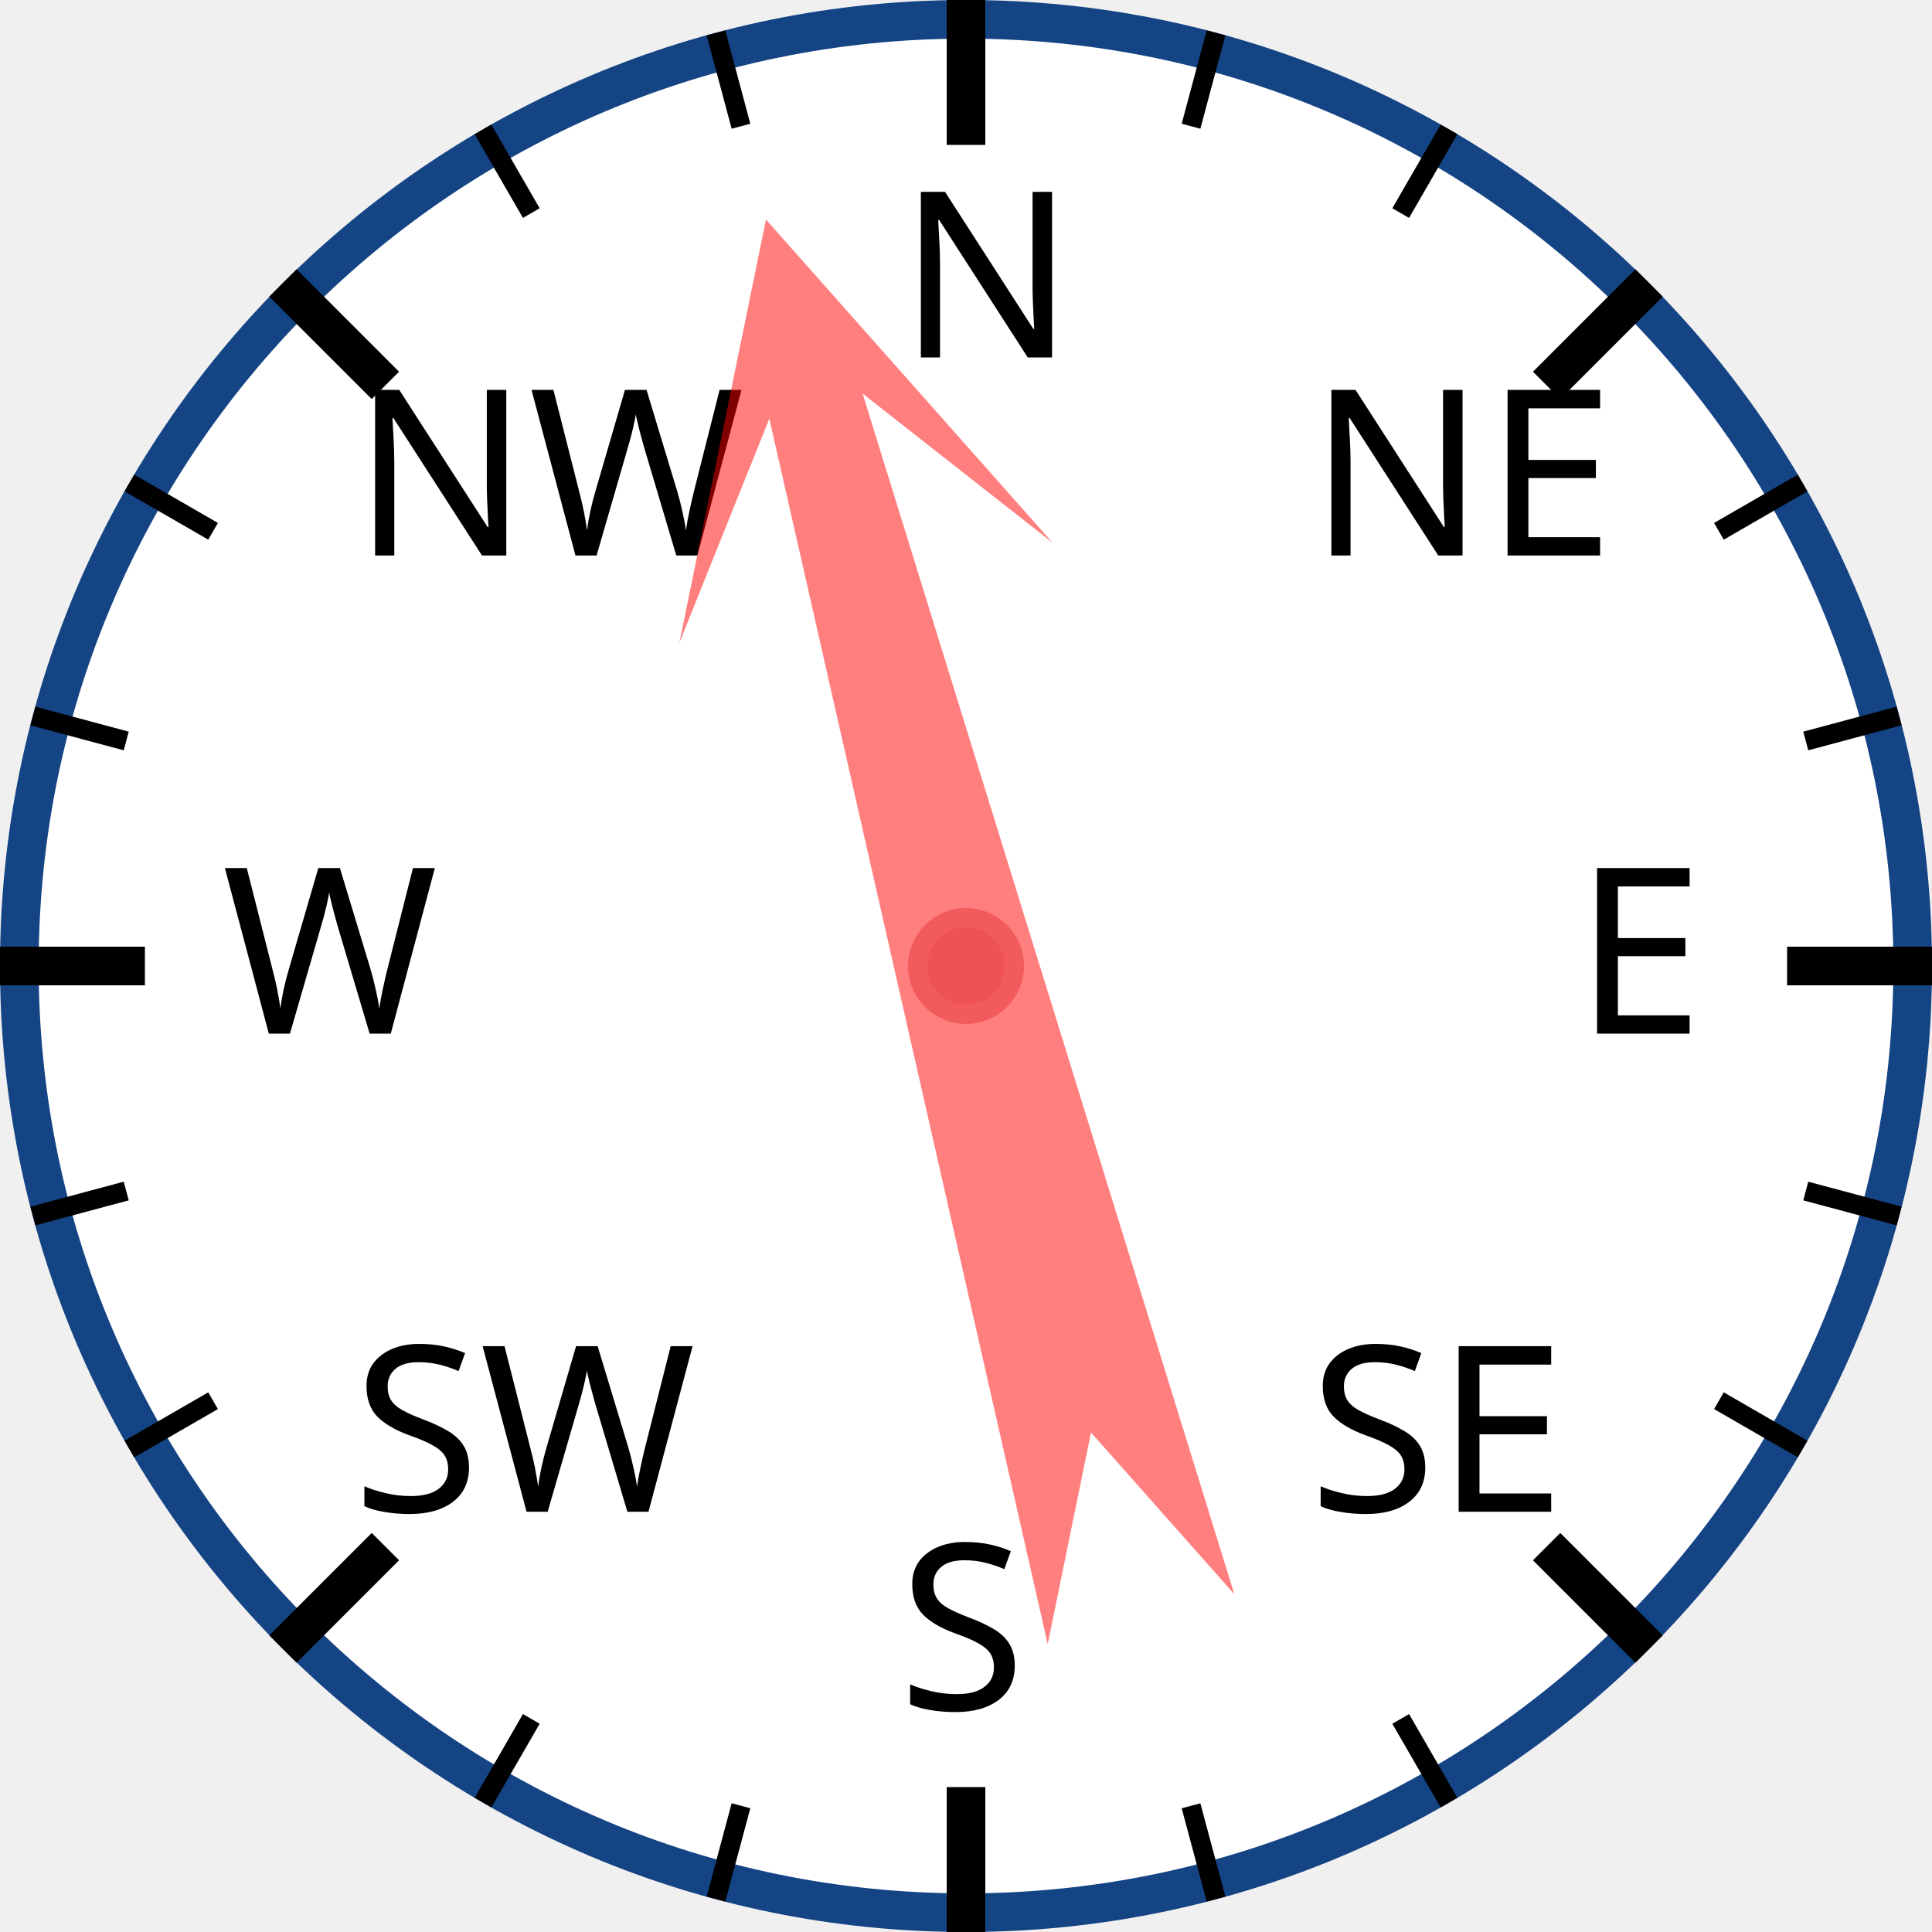
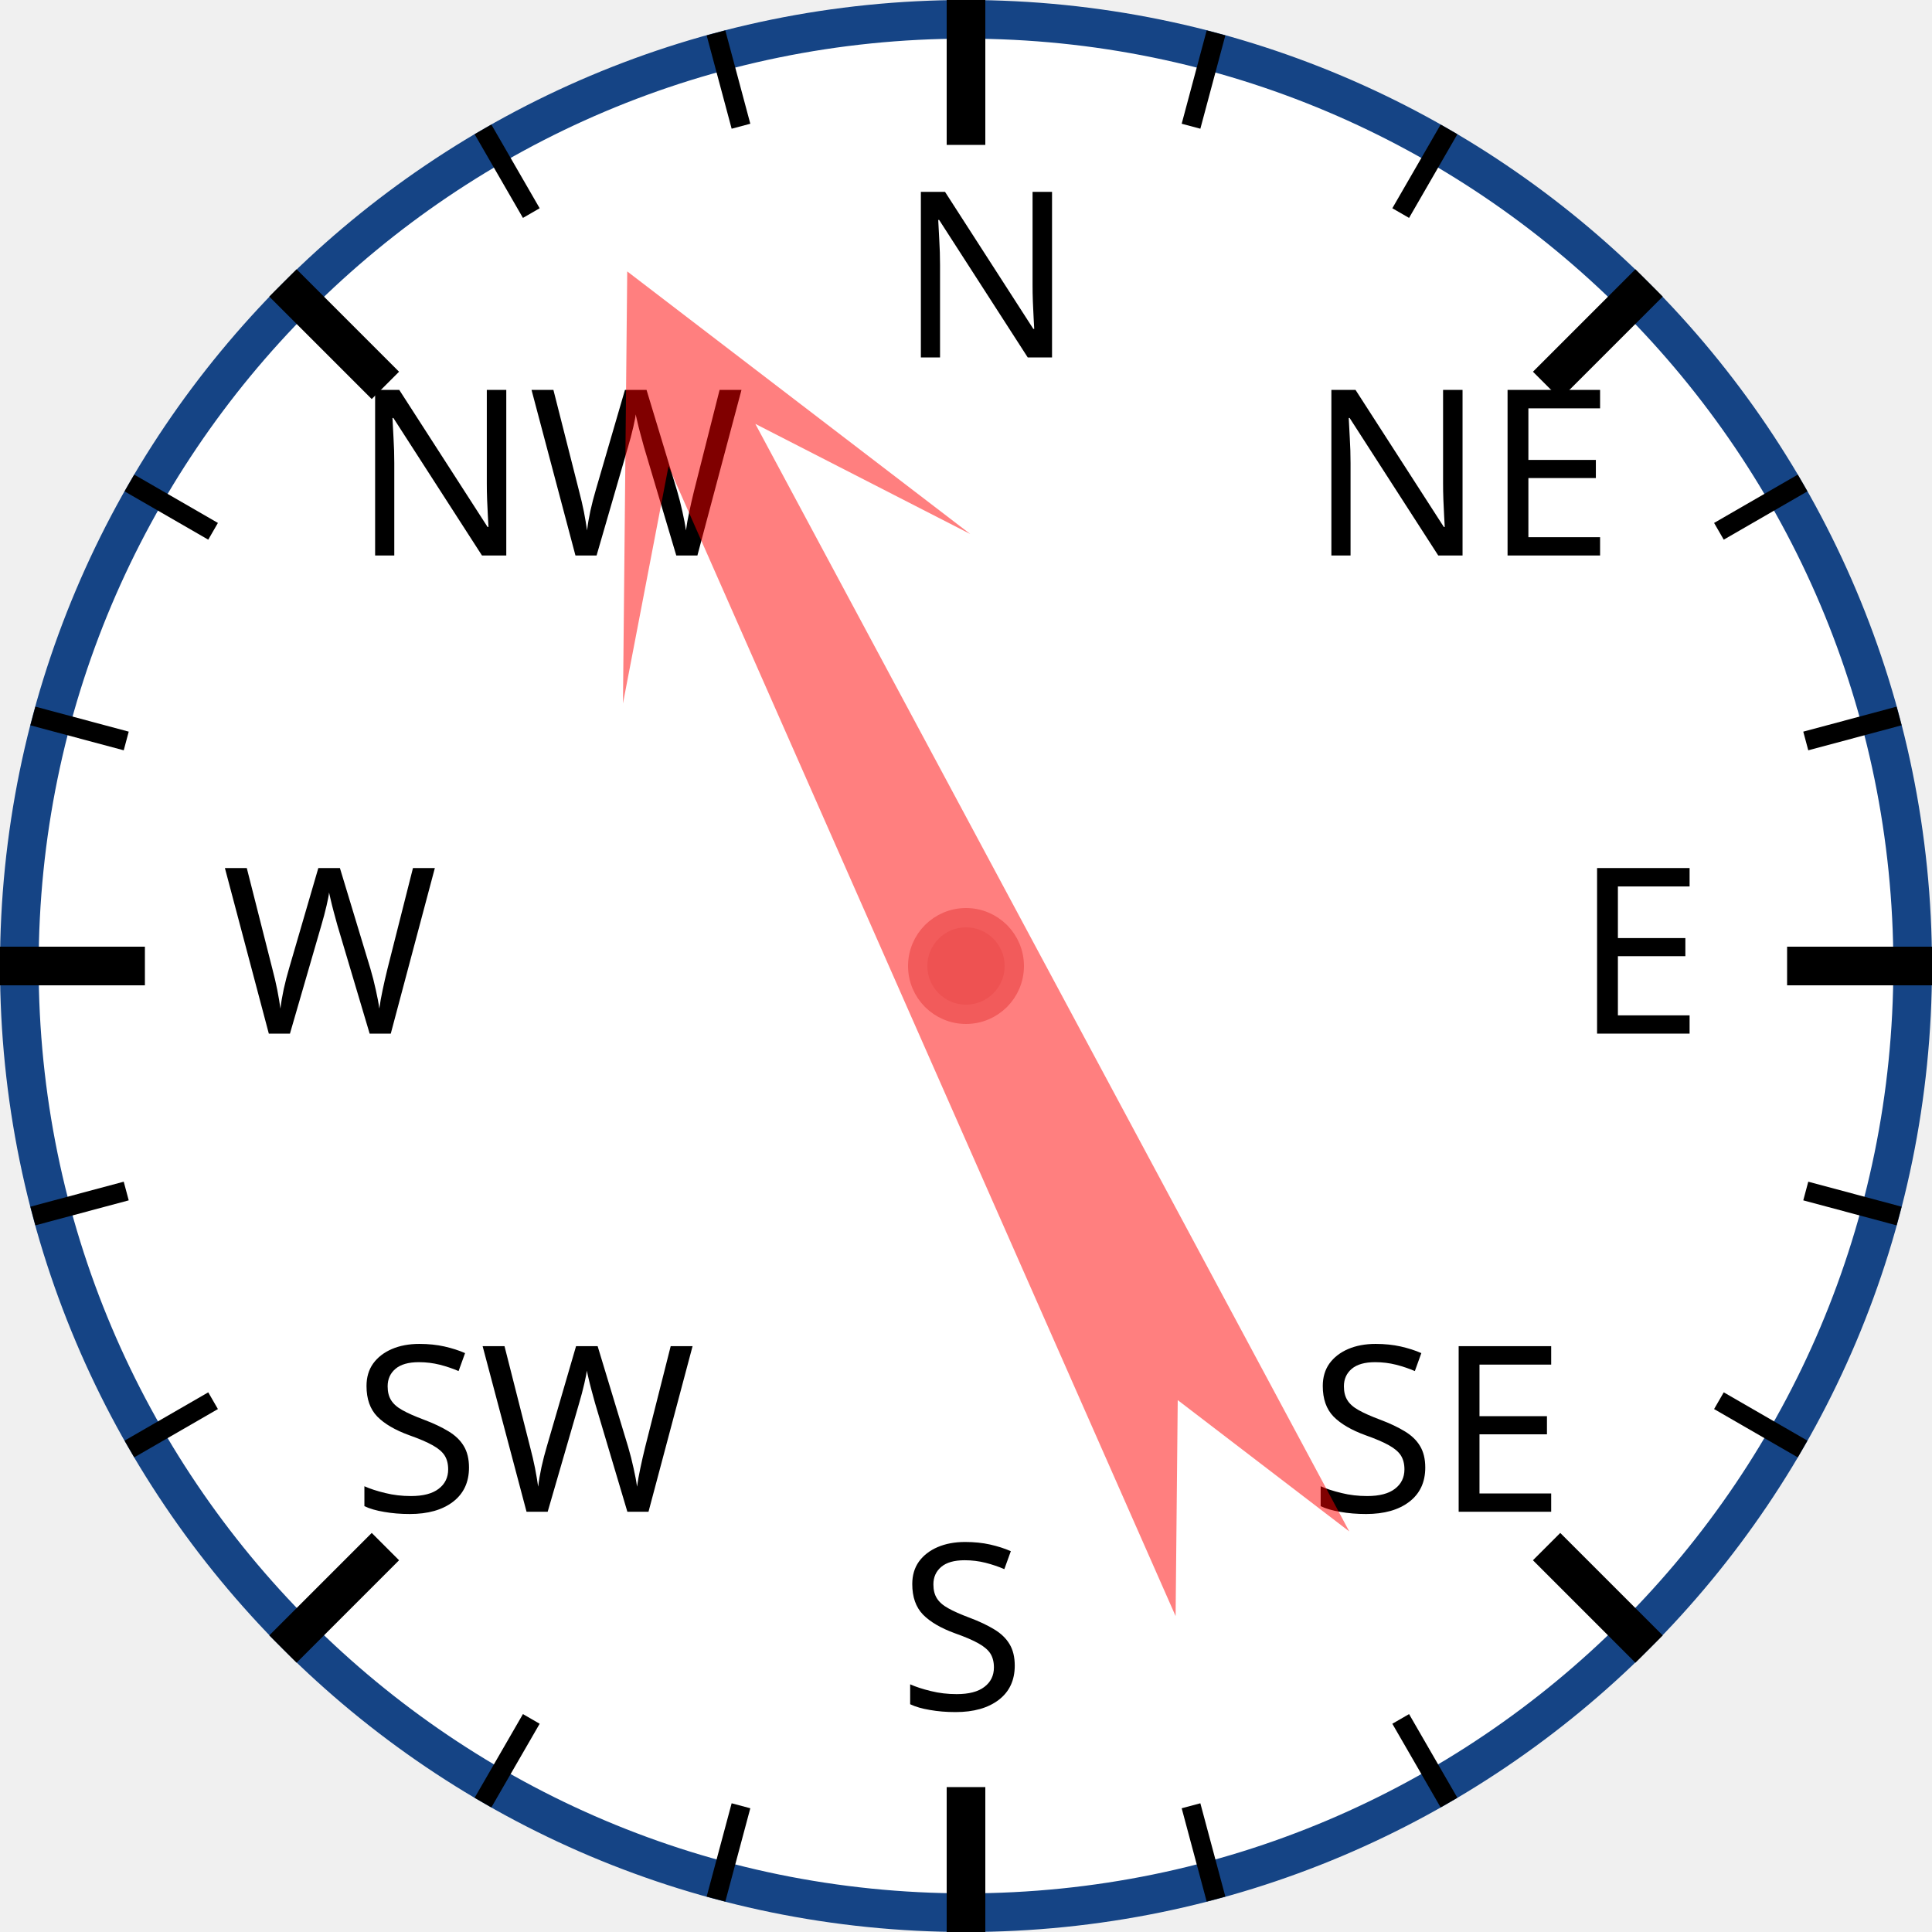
<svg xmlns="http://www.w3.org/2000/svg" width="120px" height="120px" viewBox="0 0 200 200">
  <circle cx="100" cy="100" r="98" style="fill: white; stroke: #154485; stroke-width: 4;" />
  <text x="93.0" y="37.0" style="font-family: sans-serif; font-size: 18pt;">N</text>
  <line x1="100.0" y1="0.0" x2="100.0" y2="15.0" style="stroke: black; stroke-width: 4;" />
  <line x1="74.118" y1="3.407" x2="76.706" y2="13.067" style="stroke: black; stroke-width: 2;" />
  <line x1="50" y1="13.397" x2="55" y2="22.058" style="stroke: black; stroke-width: 2;" />
  <text x="36.503" y="57.503" style="font-family: sans-serif; font-size: 18pt;">NW</text>
  <line x1="29.289" y1="29.289" x2="39.896" y2="39.896" style="stroke: black; stroke-width: 4;" />
  <line x1="13.397" y1="50" x2="22.058" y2="55" style="stroke: black; stroke-width: 2;" />
  <line x1="3.407" y1="74.118" x2="13.067" y2="76.706" style="stroke: black; stroke-width: 2;" />
  <text x="23.0" y="107.0" style="font-family: sans-serif; font-size: 18pt;">W</text>
  <line x1="0.0" y1="100.0" x2="15.0" y2="100.0" style="stroke: black; stroke-width: 4;" />
  <line x1="3.407" y1="125.882" x2="13.067" y2="123.294" style="stroke: black; stroke-width: 2;" />
  <line x1="13.397" y1="150" x2="22.058" y2="145" style="stroke: black; stroke-width: 2;" />
  <text x="36.503" y="156.497" style="font-family: sans-serif; font-size: 18pt;">SW</text>
  <line x1="29.289" y1="170.711" x2="39.896" y2="160.104" style="stroke: black; stroke-width: 4;" />
  <line x1="50" y1="186.603" x2="55" y2="177.942" style="stroke: black; stroke-width: 2;" />
  <line x1="74.118" y1="196.593" x2="76.706" y2="186.933" style="stroke: black; stroke-width: 2;" />
  <text x="93" y="177.0" style="font-family: sans-serif; font-size: 18pt;">S</text>
  <line x1="100" y1="200.0" x2="100" y2="185.0" style="stroke: black; stroke-width: 4;" />
  <line x1="125.882" y1="196.593" x2="123.294" y2="186.933" style="stroke: black; stroke-width: 2;" />
  <line x1="150.0" y1="186.603" x2="145.0" y2="177.942" style="stroke: black; stroke-width: 2;" />
  <text x="135.497" y="156.497" style="font-family: sans-serif; font-size: 18pt;">SE</text>
  <line x1="170.711" y1="170.711" x2="160.104" y2="160.104" style="stroke: black; stroke-width: 4;" />
  <line x1="186.603" y1="150" x2="177.942" y2="145" style="stroke: black; stroke-width: 2;" />
  <line x1="196.593" y1="125.882" x2="186.933" y2="123.294" style="stroke: black; stroke-width: 2;" />
  <text x="163.0" y="107" style="font-family: sans-serif; font-size: 18pt;">E</text>
  <line x1="200.0" y1="100" x2="185.0" y2="100" style="stroke: black; stroke-width: 4;" />
  <line x1="196.593" y1="74.118" x2="186.933" y2="76.706" style="stroke: black; stroke-width: 2;" />
  <line x1="186.603" y1="50" x2="177.942" y2="55" style="stroke: black; stroke-width: 2;" />
  <text x="135.497" y="57.503" style="font-family: sans-serif; font-size: 18pt;">NE</text>
  <line x1="170.711" y1="29.289" x2="160.104" y2="39.896" style="stroke: black; stroke-width: 4;" />
  <line x1="150" y1="13.397" x2="145" y2="22.058" style="stroke: black; stroke-width: 2;" />
  <line x1="125.882" y1="3.407" x2="123.294" y2="13.067" style="stroke: black; stroke-width: 2;" />
-   <polygon points="100 20 120 60 105 40 110 170 100 150 90 170 95 40 80 60" style="fill: red; fill-opacity: 0.5;" transform="rotate(345,100,100)" />
+   <polygon points="100 20 120 60 105 40 110 170 100 150 90 170 95 40 80 60" style="fill: red; fill-opacity: 0.5;" transform="rotate(334,100,100)" />
  <circle cx="100" cy="100" r="5" style="fill: #EE5252; stroke: #F25B5B; stroke-width: 2;" />
</svg>
